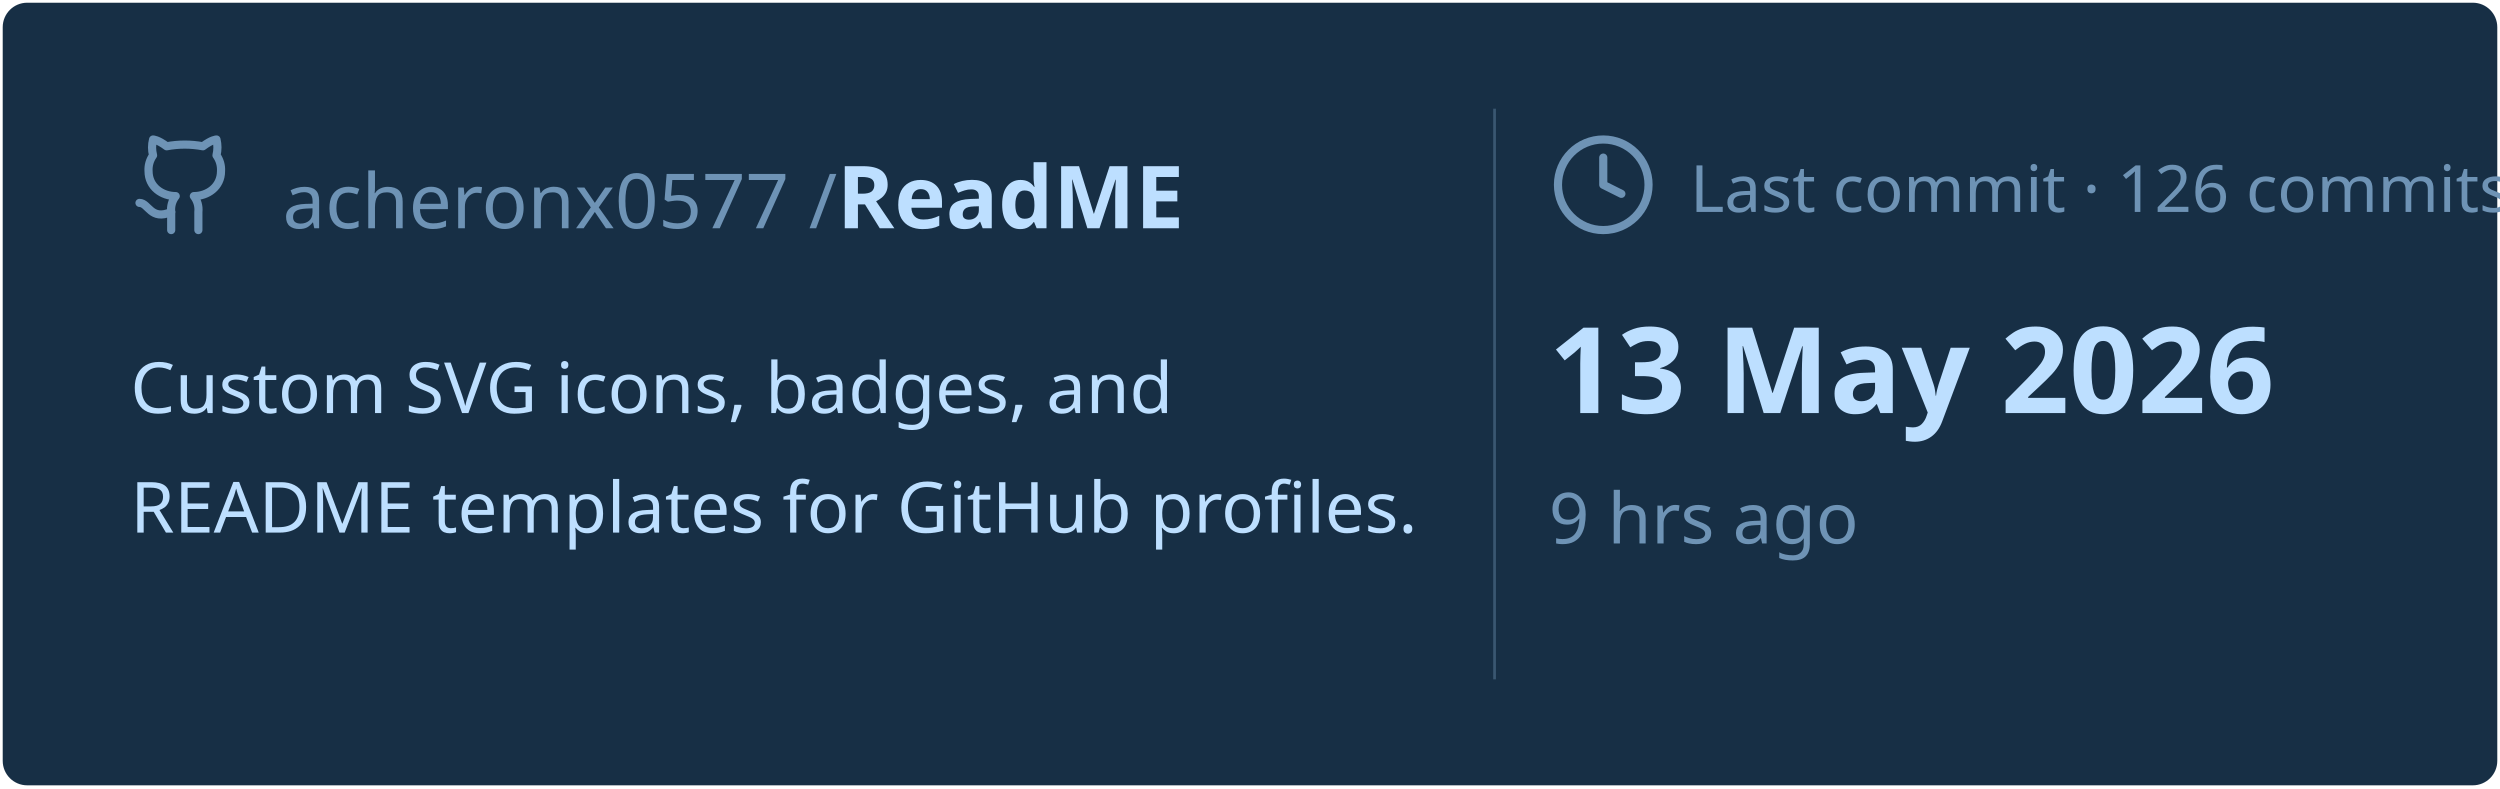
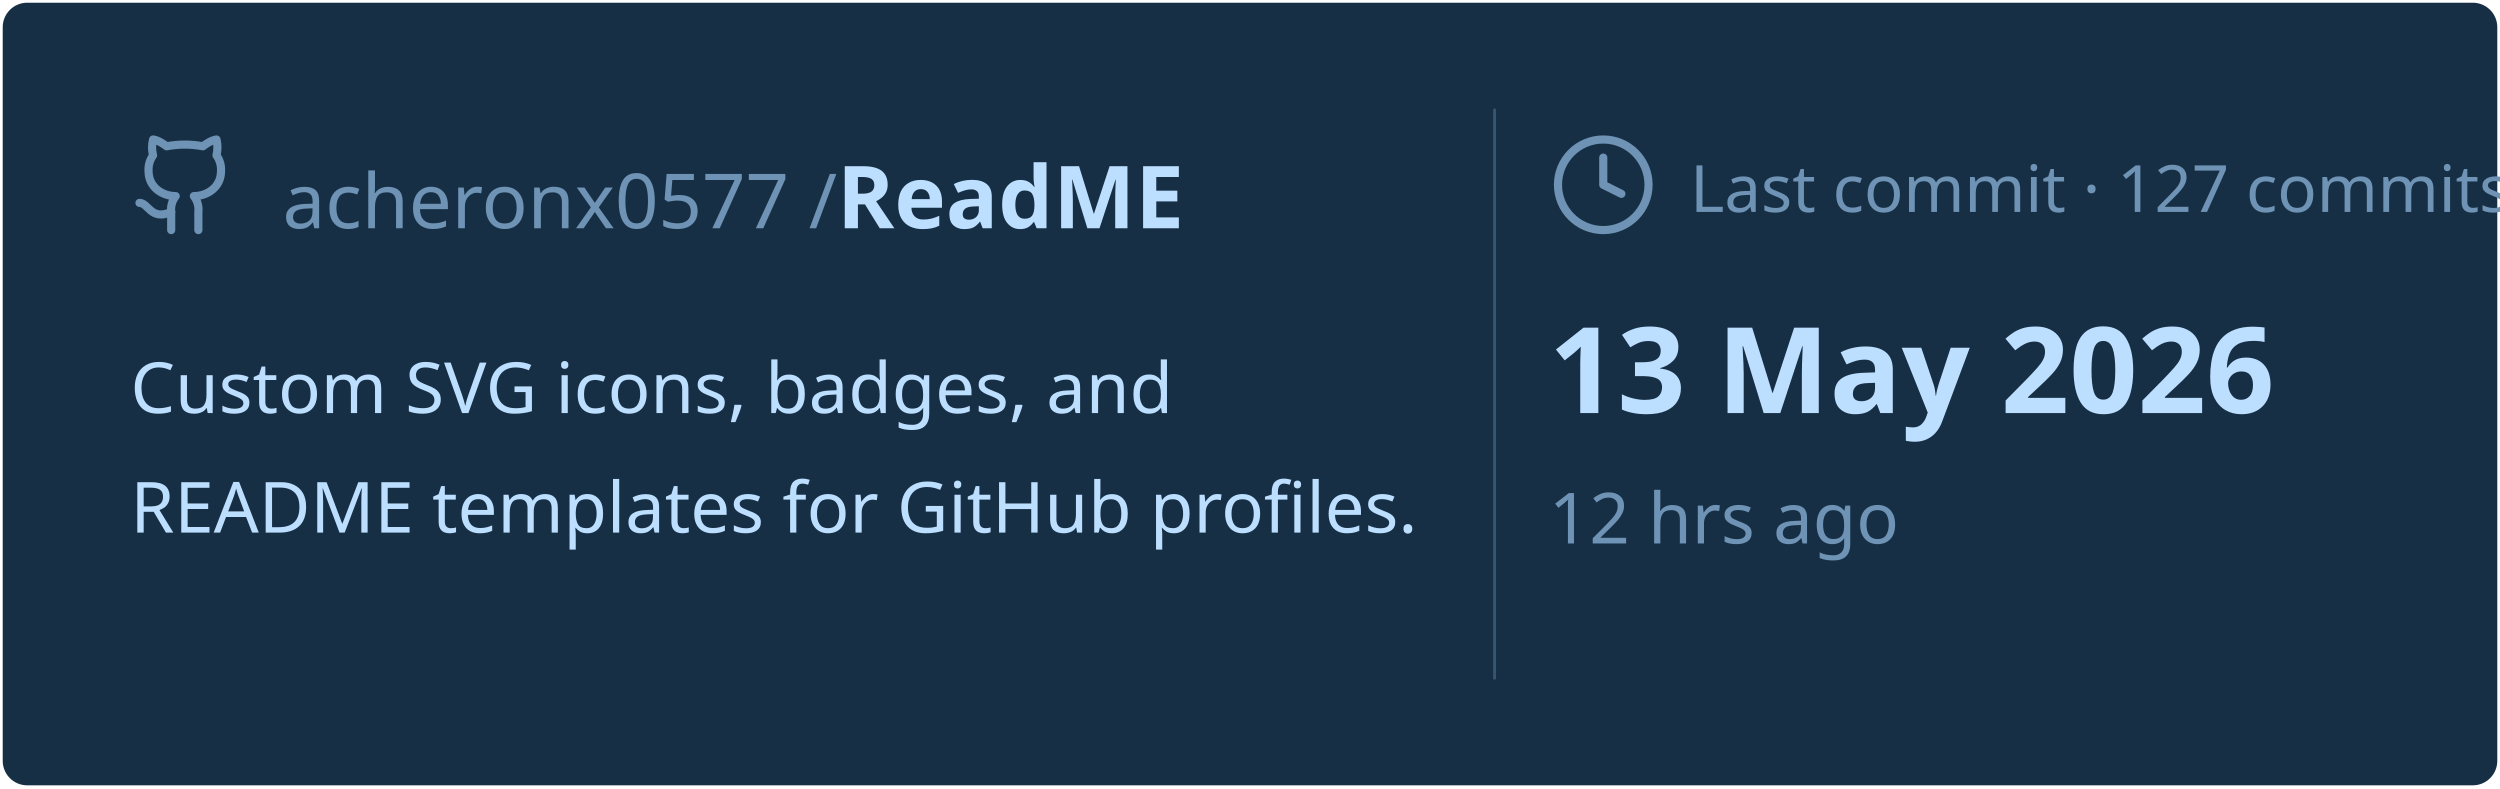
<svg xmlns="http://www.w3.org/2000/svg" viewBox="0 0 460 145" width="460px" height="145px">
  <rect stroke="#000000" stroke-opacity="0" fill="#172F45" rx="4.5" x="0.5" y="0.5" width="459" height="144" />
  <g transform="translate(24, 42)">
    <svg x="0" y="-18" width="20" height="20" viewBox="0 0 24 24" fill="none" stroke="#6E93B5" stroke-width="1.8" stroke-linecap="round" stroke-linejoin="round">
      <path d="M15 22v-4a4.8 4.8 0 0 0-1-3.5c3 0 6-2 6-5.5.08-1.25-.27-2.48-1-3.5.28-1.15.28-2.35 0-3.5 0 0-1 0-3 1.5-2.64-.5-5.36-.5-8 0C6 2 5 2 5 2c-.3 1.15-.3 2.35 0 3.5A5.403 5.403 0 0 0 4 9c0 3.5 3 5.5 6 5.5-.39.49-.68 1.05-.85 1.65-.17.6-.22 1.23-.15 1.85v4" />
      <path d="M9 18c-4.51 2-5-2-7-2" />
    </svg>
    <text x="28" y="0" font-family="&quot;Segoe UI&quot;, Ubuntu, sans-serif" font-size="14" font-weight="400" fill="#6E93B5">acheronx0577 /</text>
    <text x="130" y="0" font-family="&quot;Segoe UI&quot;, Ubuntu, sans-serif" font-size="16" font-weight="700" fill="#BDDFFF">ReadME</text>
  </g>
  <text x="24" y="76" font-family="&quot;Segoe UI&quot;, Ubuntu, sans-serif" font-size="13" font-weight="400" fill="#BDDFFF">Custom SVG icons, badges, and</text>
  <text x="24" y="98" font-family="&quot;Segoe UI&quot;, Ubuntu, sans-serif" font-size="13" font-weight="400" fill="#BDDFFF">README templates for GitHub profiles.</text>
  <line x1="275" y1="20" x2="275" y2="125" stroke="#6E93B5" stroke-width="0.5" stroke-opacity="0.4" />
  <svg x="285" y="24" width="20" height="20" viewBox="0 0 24 24" fill="none" stroke="#6E93B5" stroke-width="1.8" stroke-linecap="round" stroke-linejoin="round">
    <circle cx="12" cy="12" r="10" />
    <polyline points="12 6 12 12 16 14" />
  </svg>
-   <text x="311" y="39" font-family="&quot;Segoe UI&quot;, Ubuntu, sans-serif" font-size="12" font-weight="400" fill="#6E93B5">Last commit · 126 commits</text>
+   <text x="311" y="39" font-family="&quot;Segoe UI&quot;, Ubuntu, sans-serif" font-size="12" font-weight="400" fill="#6E93B5">Last commit · 127 commits</text>
  <text x="285" y="76" font-family="&quot;Segoe UI&quot;, Ubuntu, sans-serif" font-size="22" font-weight="700" fill="#BDDFFF">13 May 2026</text>
-   <text x="285" y="100" font-family="&quot;Segoe UI&quot;, Ubuntu, sans-serif" font-size="13" font-weight="400" fill="#6E93B5">9 hrs ago</text>
+   <text x="285" y="100" font-family="&quot;Segoe UI&quot;, Ubuntu, sans-serif" font-size="13" font-weight="400" fill="#6E93B5">12 hrs ago</text>
</svg>
